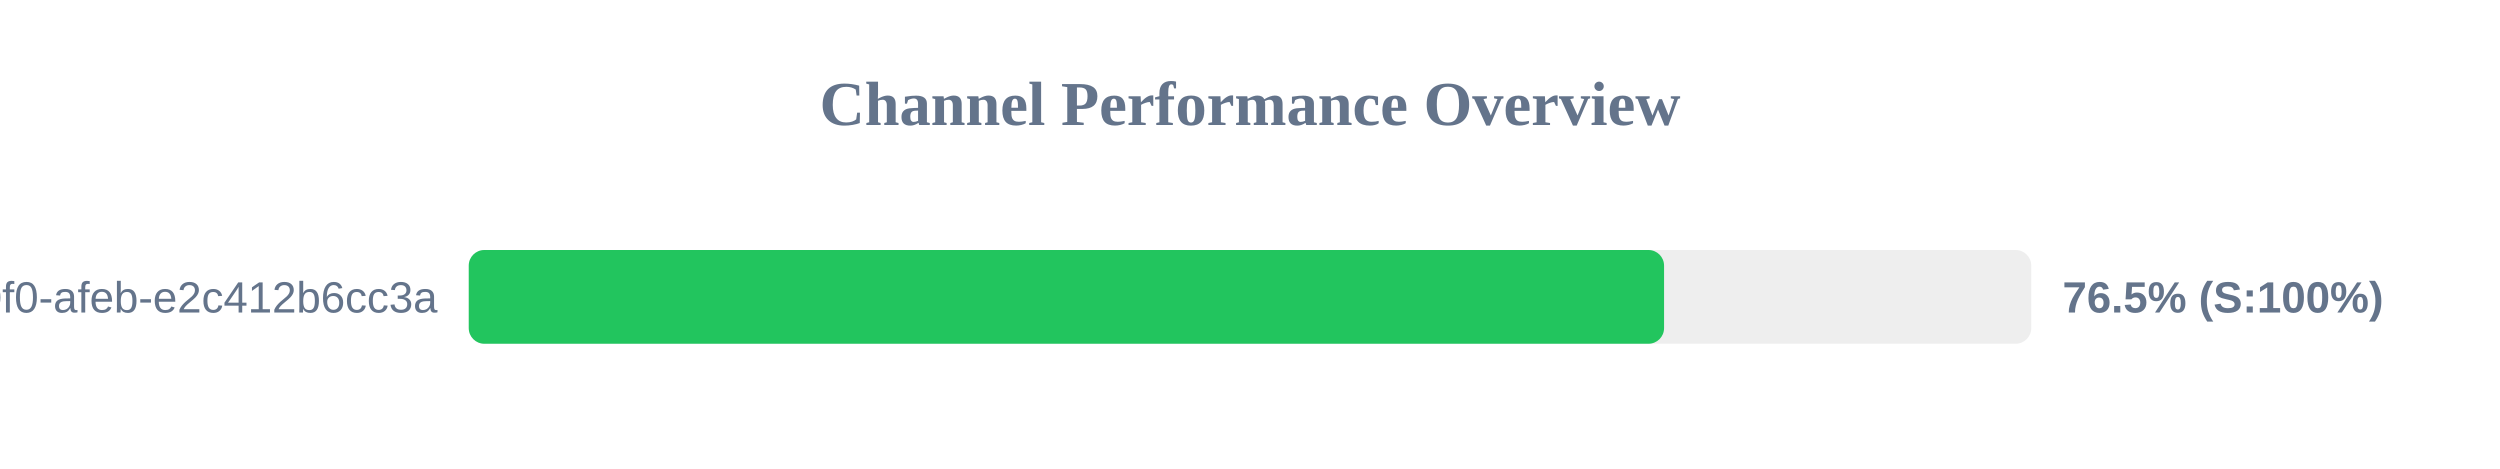
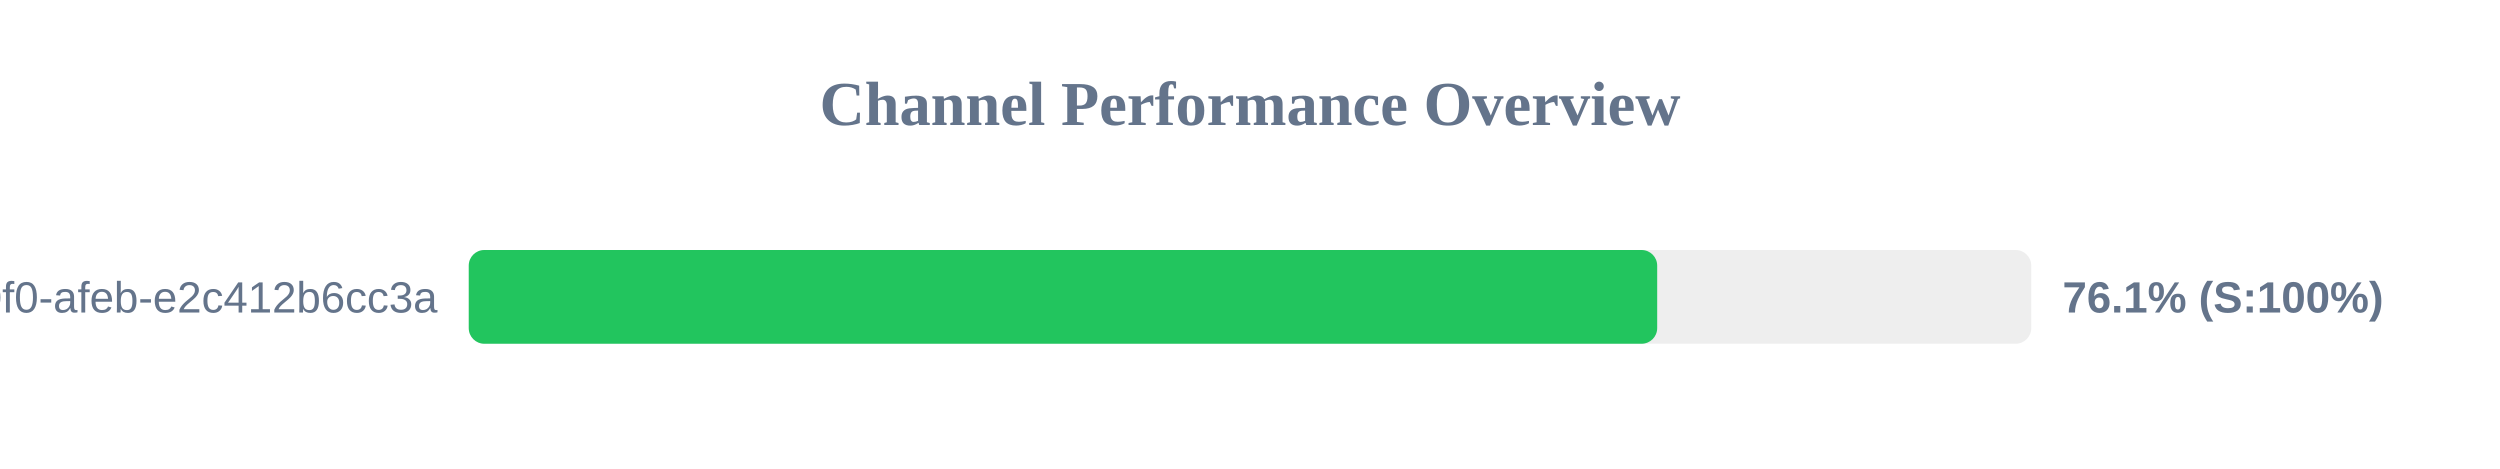
<svg xmlns="http://www.w3.org/2000/svg" width="800" height="150" version="1.1">
  <style>
        .row { font: 14px Arial; fill: #64748b; }
        .score { font: bold 14px Arial; fill: #64748b; }
    </style>
  <text x="400" y="40" text-anchor="middle" font-size="20px" font-weight="bold" fill="#64748b">Channel Performance Overview</text>
  <rect x="150" y="80" width="500" height="30" fill="#eee" rx="5" />
-   <rect x="150" y="80" width="382.5" height="30" fill="#22c55e" rx="5" />
+   <rect x="150" y="80" width="380.3" height="30" fill="#22c55e" rx="5" />
  <text x="140" y="100" text-anchor="end" class="row">?uuid=c6e02cd8-ce11-40f0-afeb-e2c412b6cc3a</text>
-   <text x="660" y="100" text-anchor="start" class="score">76.5% (S:100%)</text>
+   <text x="660" y="100" text-anchor="start" class="score">76.1% (S:100%)</text>
</svg>
